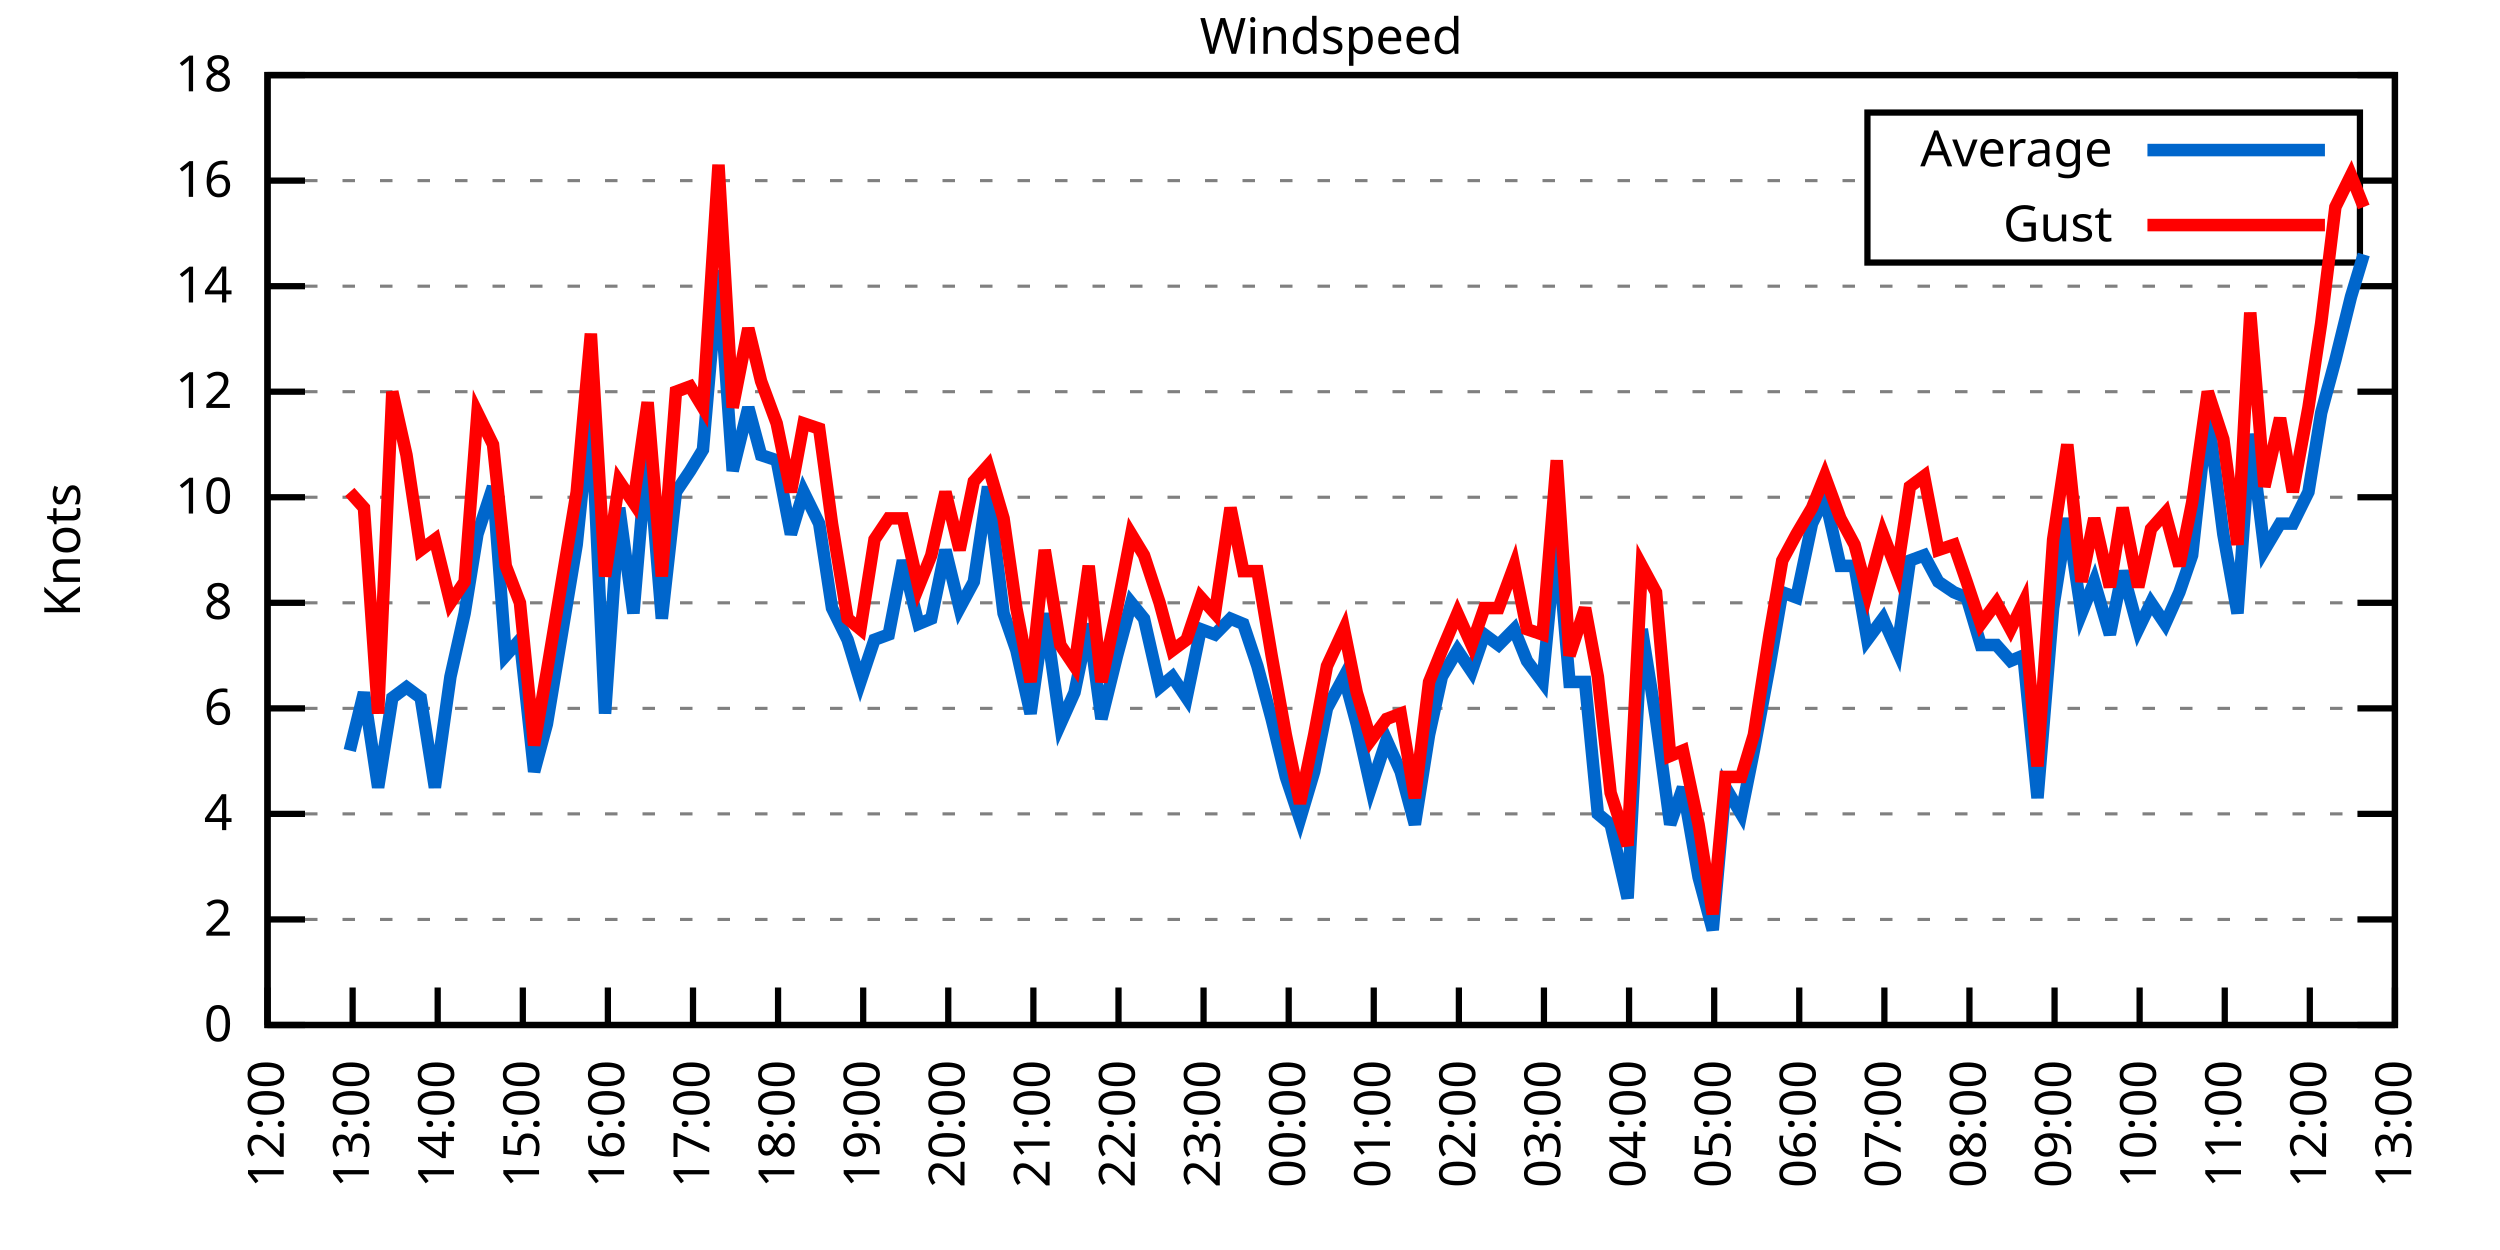
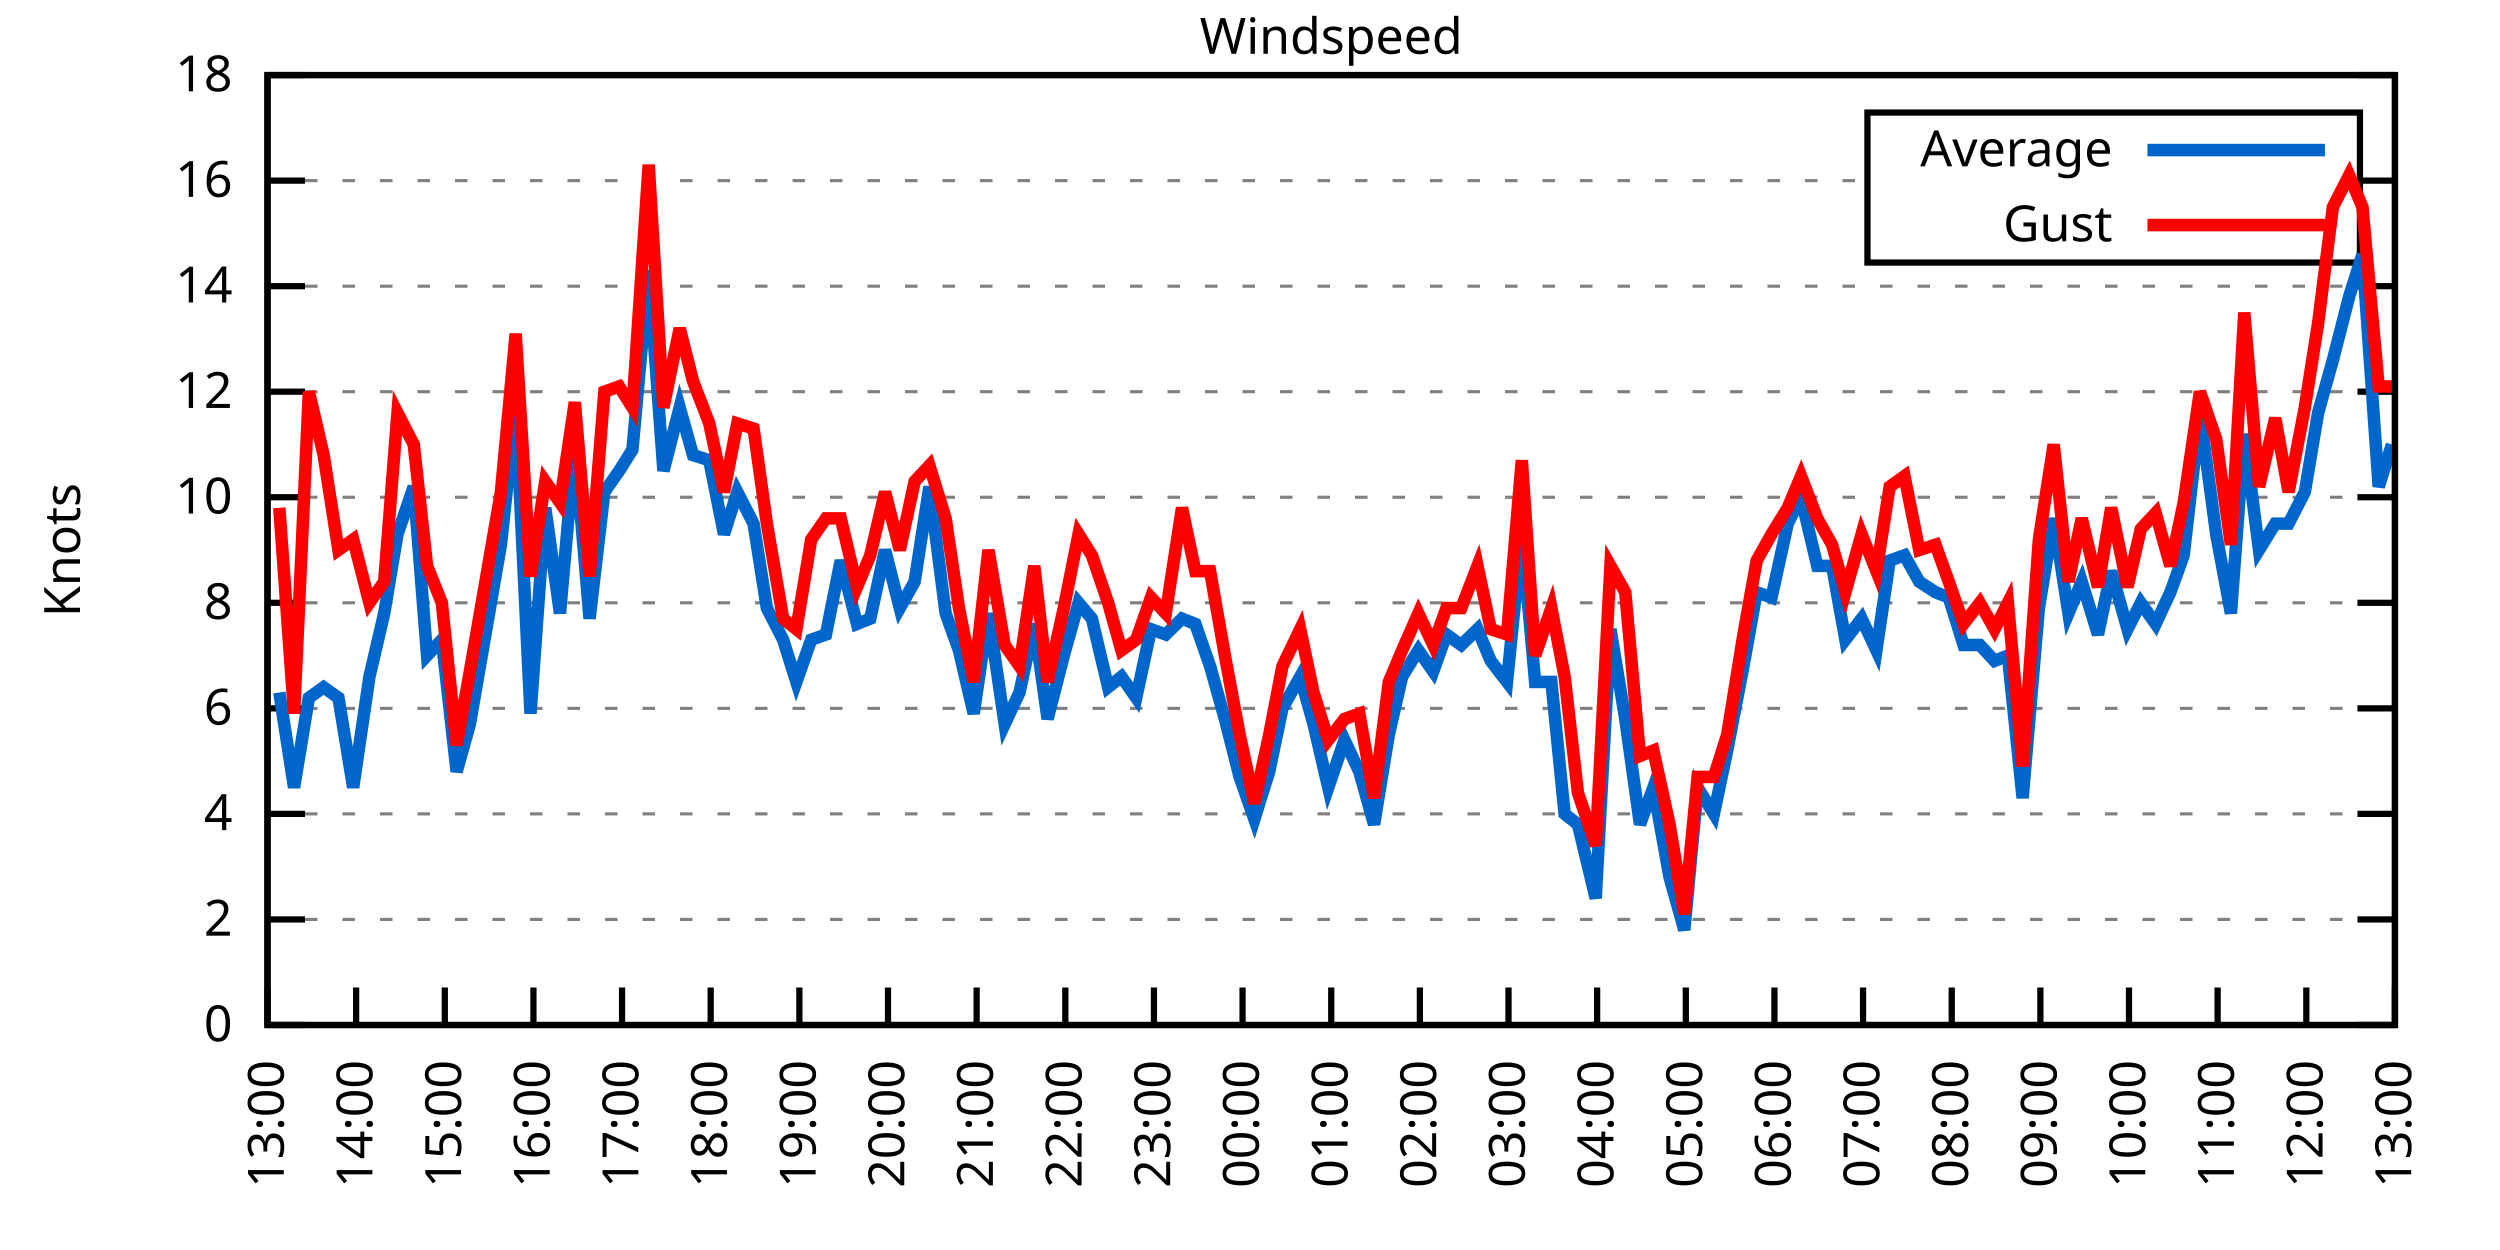
<svg xmlns="http://www.w3.org/2000/svg" xmlns:xlink="http://www.w3.org/1999/xlink" width="400" height="200" viewBox="0 0 400 200">
  <g id="gnuplot_canvas">
    <rect x="0" y="0" width="400" height="200" fill="none" />
    <defs>
      <circle id="gpDot" r="0.5" stroke-width="0.5" stroke="currentColor" />
      <path id="gpPt0" stroke-width="0.333" stroke="currentColor" d="M-1,0 h2 M0,-1 v2" />
      <path id="gpPt1" stroke-width="0.333" stroke="currentColor" d="M-1,-1 L1,1 M1,-1 L-1,1" />
      <path id="gpPt2" stroke-width="0.333" stroke="currentColor" d="M-1,0 L1,0 M0,-1 L0,1 M-1,-1 L1,1 M-1,1 L1,-1" />
      <rect id="gpPt3" stroke-width="0.333" stroke="currentColor" x="-1" y="-1" width="2" height="2" />
      <rect id="gpPt4" stroke-width="0.333" stroke="currentColor" fill="currentColor" x="-1" y="-1" width="2" height="2" />
      <circle id="gpPt5" stroke-width="0.333" stroke="currentColor" cx="0" cy="0" r="1" />
      <use xlink:href="#gpPt5" id="gpPt6" fill="currentColor" stroke="none" />
      <path id="gpPt7" stroke-width="0.333" stroke="currentColor" d="M0,-1.33 L-1.33,0.67 L1.33,0.67 z" />
      <use xlink:href="#gpPt7" id="gpPt8" fill="currentColor" stroke="none" />
      <use xlink:href="#gpPt7" id="gpPt9" stroke="currentColor" transform="rotate(180)" />
      <use xlink:href="#gpPt9" id="gpPt10" fill="currentColor" stroke="none" />
      <use xlink:href="#gpPt3" id="gpPt11" stroke="currentColor" transform="rotate(45)" />
      <use xlink:href="#gpPt11" id="gpPt12" fill="currentColor" stroke="none" />
      <path id="gpPt13" stroke-width="0.333" stroke="currentColor" d="M0,1.330 L1.265,0.411 L0.782,-1.067 L-0.782,-1.076 L-1.265,0.411 z" />
      <use xlink:href="#gpPt13" id="gpPt14" fill="currentColor" stroke="none" />
      <filter id="textbox" filterUnits="objectBoundingBox" x="0" y="0" height="1" width="1">
        <feFlood flood-color="white" flood-opacity="1" result="bgnd" />
        <feComposite in="SourceGraphic" in2="bgnd" operator="atop" />
      </filter>
      <filter id="greybox" filterUnits="objectBoundingBox" x="0" y="0" height="1" width="1">
        <feFlood flood-color="lightgrey" flood-opacity="1" result="grey" />
        <feComposite in="SourceGraphic" in2="grey" operator="atop" />
      </filter>
    </defs>
    <g fill="none" color="white" stroke="currentColor" stroke-width="1.00" stroke-linecap="butt" stroke-linejoin="miter">
</g>
    <g fill="none" color="black" stroke="currentColor" stroke-width="1.00" stroke-linecap="butt" stroke-linejoin="miter">
      <g stroke="none" shape-rendering="crispEdges">
        <polygon fill="rgb(255, 255, 255)" points="42.80,164.00 383.18,164.00 383.18,12.02 42.80,12.02 " />
      </g>
    </g>
    <g fill="none" color="black" stroke="currentColor" stroke-width="1.00" stroke-linecap="butt" stroke-linejoin="miter">
</g>
    <g fill="none" color="black" stroke="black" stroke-width="0.50" stroke-linecap="butt" stroke-linejoin="miter">
</g>
    <g fill="none" color="gray" stroke="currentColor" stroke-width="0.50" stroke-linecap="butt" stroke-linejoin="miter">
      <path stroke="gray" stroke-dasharray="2,4" class="gridline" d="M42.80,164.00 L383.19,164.00  " />
    </g>
    <g fill="none" color="gray" stroke="gray" stroke-width="1.00" stroke-linecap="butt" stroke-linejoin="miter">
</g>
    <g fill="none" color="black" stroke="currentColor" stroke-width="1.00" stroke-linecap="butt" stroke-linejoin="miter">
      <path stroke="black" d="M42.80,164.00 L48.80,164.00 M383.19,164.00 L377.19,164.00  " />
      <g transform="translate(37.20,166.60)" stroke="none" fill="black" font-family="Sans" font-size="8.00" text-anchor="end">
        <text>
          <tspan font-family="Sans"> 0</tspan>
        </text>
      </g>
    </g>
    <g fill="none" color="black" stroke="currentColor" stroke-width="1.00" stroke-linecap="butt" stroke-linejoin="miter">
</g>
    <g fill="none" color="black" stroke="black" stroke-width="0.50" stroke-linecap="butt" stroke-linejoin="miter">
</g>
    <g fill="none" color="gray" stroke="currentColor" stroke-width="0.50" stroke-linecap="butt" stroke-linejoin="miter">
      <path stroke="gray" stroke-dasharray="2,4" class="gridline" d="M42.80,147.11 L383.19,147.11  " />
    </g>
    <g fill="none" color="gray" stroke="gray" stroke-width="1.00" stroke-linecap="butt" stroke-linejoin="miter">
</g>
    <g fill="none" color="black" stroke="currentColor" stroke-width="1.00" stroke-linecap="butt" stroke-linejoin="miter">
      <path stroke="black" d="M42.80,147.11 L48.80,147.11 M383.19,147.11 L377.19,147.11  " />
      <g transform="translate(37.20,149.71)" stroke="none" fill="black" font-family="Sans" font-size="8.00" text-anchor="end">
        <text>
          <tspan font-family="Sans"> 2</tspan>
        </text>
      </g>
    </g>
    <g fill="none" color="black" stroke="currentColor" stroke-width="1.00" stroke-linecap="butt" stroke-linejoin="miter">
</g>
    <g fill="none" color="black" stroke="black" stroke-width="0.50" stroke-linecap="butt" stroke-linejoin="miter">
</g>
    <g fill="none" color="gray" stroke="currentColor" stroke-width="0.50" stroke-linecap="butt" stroke-linejoin="miter">
      <path stroke="gray" stroke-dasharray="2,4" class="gridline" d="M42.80,130.22 L383.19,130.22  " />
    </g>
    <g fill="none" color="gray" stroke="gray" stroke-width="1.00" stroke-linecap="butt" stroke-linejoin="miter">
</g>
    <g fill="none" color="black" stroke="currentColor" stroke-width="1.00" stroke-linecap="butt" stroke-linejoin="miter">
      <path stroke="black" d="M42.80,130.22 L48.80,130.22 M383.19,130.22 L377.19,130.22  " />
      <g transform="translate(37.20,132.82)" stroke="none" fill="black" font-family="Sans" font-size="8.00" text-anchor="end">
        <text>
          <tspan font-family="Sans"> 4</tspan>
        </text>
      </g>
    </g>
    <g fill="none" color="black" stroke="currentColor" stroke-width="1.00" stroke-linecap="butt" stroke-linejoin="miter">
</g>
    <g fill="none" color="black" stroke="black" stroke-width="0.50" stroke-linecap="butt" stroke-linejoin="miter">
</g>
    <g fill="none" color="gray" stroke="currentColor" stroke-width="0.50" stroke-linecap="butt" stroke-linejoin="miter">
      <path stroke="gray" stroke-dasharray="2,4" class="gridline" d="M42.80,113.34 L383.19,113.34  " />
    </g>
    <g fill="none" color="gray" stroke="gray" stroke-width="1.00" stroke-linecap="butt" stroke-linejoin="miter">
</g>
    <g fill="none" color="black" stroke="currentColor" stroke-width="1.00" stroke-linecap="butt" stroke-linejoin="miter">
      <path stroke="black" d="M42.80,113.34 L48.80,113.34 M383.19,113.34 L377.19,113.34  " />
      <g transform="translate(37.20,115.94)" stroke="none" fill="black" font-family="Sans" font-size="8.00" text-anchor="end">
        <text>
          <tspan font-family="Sans"> 6</tspan>
        </text>
      </g>
    </g>
    <g fill="none" color="black" stroke="currentColor" stroke-width="1.00" stroke-linecap="butt" stroke-linejoin="miter">
</g>
    <g fill="none" color="black" stroke="black" stroke-width="0.50" stroke-linecap="butt" stroke-linejoin="miter">
</g>
    <g fill="none" color="gray" stroke="currentColor" stroke-width="0.50" stroke-linecap="butt" stroke-linejoin="miter">
      <path stroke="gray" stroke-dasharray="2,4" class="gridline" d="M42.80,96.45 L383.19,96.45  " />
    </g>
    <g fill="none" color="gray" stroke="gray" stroke-width="1.00" stroke-linecap="butt" stroke-linejoin="miter">
</g>
    <g fill="none" color="black" stroke="currentColor" stroke-width="1.00" stroke-linecap="butt" stroke-linejoin="miter">
      <path stroke="black" d="M42.80,96.45 L48.80,96.45 M383.19,96.45 L377.19,96.45  " />
      <g transform="translate(37.20,99.05)" stroke="none" fill="black" font-family="Sans" font-size="8.00" text-anchor="end">
        <text>
          <tspan font-family="Sans"> 8</tspan>
        </text>
      </g>
    </g>
    <g fill="none" color="black" stroke="currentColor" stroke-width="1.00" stroke-linecap="butt" stroke-linejoin="miter">
</g>
    <g fill="none" color="black" stroke="black" stroke-width="0.50" stroke-linecap="butt" stroke-linejoin="miter">
</g>
    <g fill="none" color="gray" stroke="currentColor" stroke-width="0.50" stroke-linecap="butt" stroke-linejoin="miter">
      <path stroke="gray" stroke-dasharray="2,4" class="gridline" d="M42.80,79.56 L383.19,79.56  " />
    </g>
    <g fill="none" color="gray" stroke="gray" stroke-width="1.00" stroke-linecap="butt" stroke-linejoin="miter">
</g>
    <g fill="none" color="black" stroke="currentColor" stroke-width="1.00" stroke-linecap="butt" stroke-linejoin="miter">
      <path stroke="black" d="M42.80,79.56 L48.80,79.56 M383.19,79.56 L377.19,79.56  " />
      <g transform="translate(37.20,82.16)" stroke="none" fill="black" font-family="Sans" font-size="8.00" text-anchor="end">
        <text>
          <tspan font-family="Sans"> 10</tspan>
        </text>
      </g>
    </g>
    <g fill="none" color="black" stroke="currentColor" stroke-width="1.00" stroke-linecap="butt" stroke-linejoin="miter">
</g>
    <g fill="none" color="black" stroke="black" stroke-width="0.50" stroke-linecap="butt" stroke-linejoin="miter">
</g>
    <g fill="none" color="gray" stroke="currentColor" stroke-width="0.50" stroke-linecap="butt" stroke-linejoin="miter">
      <path stroke="gray" stroke-dasharray="2,4" class="gridline" d="M42.80,62.67 L383.19,62.67  " />
    </g>
    <g fill="none" color="gray" stroke="gray" stroke-width="1.00" stroke-linecap="butt" stroke-linejoin="miter">
</g>
    <g fill="none" color="black" stroke="currentColor" stroke-width="1.00" stroke-linecap="butt" stroke-linejoin="miter">
      <path stroke="black" d="M42.80,62.67 L48.80,62.67 M383.19,62.67 L377.19,62.67  " />
      <g transform="translate(37.20,65.27)" stroke="none" fill="black" font-family="Sans" font-size="8.00" text-anchor="end">
        <text>
          <tspan font-family="Sans"> 12</tspan>
        </text>
      </g>
    </g>
    <g fill="none" color="black" stroke="currentColor" stroke-width="1.00" stroke-linecap="butt" stroke-linejoin="miter">
</g>
    <g fill="none" color="black" stroke="black" stroke-width="0.50" stroke-linecap="butt" stroke-linejoin="miter">
</g>
    <g fill="none" color="gray" stroke="currentColor" stroke-width="0.50" stroke-linecap="butt" stroke-linejoin="miter">
      <path stroke="gray" stroke-dasharray="2,4" class="gridline" d="M42.80,45.79 L383.19,45.79  " />
    </g>
    <g fill="none" color="gray" stroke="gray" stroke-width="1.00" stroke-linecap="butt" stroke-linejoin="miter">
</g>
    <g fill="none" color="black" stroke="currentColor" stroke-width="1.00" stroke-linecap="butt" stroke-linejoin="miter">
      <path stroke="black" d="M42.80,45.79 L48.80,45.79 M383.19,45.79 L377.19,45.79  " />
      <g transform="translate(37.20,48.39)" stroke="none" fill="black" font-family="Sans" font-size="8.00" text-anchor="end">
        <text>
          <tspan font-family="Sans"> 14</tspan>
        </text>
      </g>
    </g>
    <g fill="none" color="black" stroke="currentColor" stroke-width="1.00" stroke-linecap="butt" stroke-linejoin="miter">
</g>
    <g fill="none" color="black" stroke="black" stroke-width="0.50" stroke-linecap="butt" stroke-linejoin="miter">
</g>
    <g fill="none" color="gray" stroke="currentColor" stroke-width="0.50" stroke-linecap="butt" stroke-linejoin="miter">
      <path stroke="gray" stroke-dasharray="2,4" class="gridline" d="M42.80,28.90 L298.79,28.90 M377.59,28.90 L383.19,28.90  " />
    </g>
    <g fill="none" color="gray" stroke="gray" stroke-width="1.00" stroke-linecap="butt" stroke-linejoin="miter">
</g>
    <g fill="none" color="black" stroke="currentColor" stroke-width="1.00" stroke-linecap="butt" stroke-linejoin="miter">
      <path stroke="black" d="M42.80,28.90 L48.80,28.90 M383.19,28.90 L377.19,28.90  " />
      <g transform="translate(37.20,31.50)" stroke="none" fill="black" font-family="Sans" font-size="8.00" text-anchor="end">
        <text>
          <tspan font-family="Sans"> 16</tspan>
        </text>
      </g>
    </g>
    <g fill="none" color="black" stroke="currentColor" stroke-width="1.00" stroke-linecap="butt" stroke-linejoin="miter">
</g>
    <g fill="none" color="black" stroke="black" stroke-width="0.50" stroke-linecap="butt" stroke-linejoin="miter">
</g>
    <g fill="none" color="gray" stroke="currentColor" stroke-width="0.50" stroke-linecap="butt" stroke-linejoin="miter">
      <path stroke="gray" stroke-dasharray="2,4" class="gridline" d="M42.80,12.01 L383.19,12.01  " />
    </g>
    <g fill="none" color="gray" stroke="gray" stroke-width="1.00" stroke-linecap="butt" stroke-linejoin="miter">
</g>
    <g fill="none" color="black" stroke="currentColor" stroke-width="1.00" stroke-linecap="butt" stroke-linejoin="miter">
      <path stroke="black" d="M42.80,12.01 L48.80,12.01 M383.19,12.01 L377.19,12.01  " />
      <g transform="translate(37.20,14.61)" stroke="none" fill="black" font-family="Sans" font-size="8.00" text-anchor="end">
        <text>
          <tspan font-family="Sans"> 18</tspan>
        </text>
      </g>
    </g>
    <g fill="none" color="black" stroke="currentColor" stroke-width="1.00" stroke-linecap="butt" stroke-linejoin="miter">
      <path stroke="black" d="M42.80,164.00 L42.80,158.00  " />
      <g transform="translate(45.40,169.60) rotate(270.00)" stroke="none" fill="black" font-family="Sans" font-size="8.00" text-anchor="end">
        <text>
-           <tspan font-family="Sans">12:00</tspan>
-         </text>
-       </g>
-     </g>
-     <g fill="none" color="black" stroke="currentColor" stroke-width="1.00" stroke-linecap="butt" stroke-linejoin="miter">
-       <path stroke="black" d="M56.42,164.00 L56.42,158.00  " />
-       <g transform="translate(59.02,169.60) rotate(270.00)" stroke="none" fill="black" font-family="Sans" font-size="8.00" text-anchor="end">
-         <text>
          <tspan font-family="Sans">13:00</tspan>
        </text>
      </g>
    </g>
    <g fill="none" color="black" stroke="currentColor" stroke-width="1.00" stroke-linecap="butt" stroke-linejoin="miter">
-       <path stroke="black" d="M70.03,164.00 L70.03,158.00  " />
-       <g transform="translate(72.63,169.60) rotate(270.00)" stroke="none" fill="black" font-family="Sans" font-size="8.00" text-anchor="end">
+       <path stroke="black" d="M56.98,164.00 L56.98,158.00  " />
+       <g transform="translate(59.58,169.60) rotate(270.00)" stroke="none" fill="black" font-family="Sans" font-size="8.00" text-anchor="end">
        <text>
          <tspan font-family="Sans">14:00</tspan>
        </text>
      </g>
    </g>
    <g fill="none" color="black" stroke="currentColor" stroke-width="1.00" stroke-linecap="butt" stroke-linejoin="miter">
-       <path stroke="black" d="M83.65,164.00 L83.65,158.00  " />
-       <g transform="translate(86.25,169.60) rotate(270.00)" stroke="none" fill="black" font-family="Sans" font-size="8.00" text-anchor="end">
+       <path stroke="black" d="M71.17,164.00 L71.17,158.00  " />
+       <g transform="translate(73.77,169.60) rotate(270.00)" stroke="none" fill="black" font-family="Sans" font-size="8.00" text-anchor="end">
        <text>
          <tspan font-family="Sans">15:00</tspan>
        </text>
      </g>
    </g>
    <g fill="none" color="black" stroke="currentColor" stroke-width="1.00" stroke-linecap="butt" stroke-linejoin="miter">
-       <path stroke="black" d="M97.26,164.00 L97.26,158.00  " />
-       <g transform="translate(99.86,169.60) rotate(270.00)" stroke="none" fill="black" font-family="Sans" font-size="8.00" text-anchor="end">
+       <path stroke="black" d="M85.35,164.00 L85.35,158.00  " />
+       <g transform="translate(87.95,169.60) rotate(270.00)" stroke="none" fill="black" font-family="Sans" font-size="8.00" text-anchor="end">
        <text>
          <tspan font-family="Sans">16:00</tspan>
        </text>
      </g>
    </g>
    <g fill="none" color="black" stroke="currentColor" stroke-width="1.00" stroke-linecap="butt" stroke-linejoin="miter">
-       <path stroke="black" d="M110.88,164.00 L110.88,158.00  " />
-       <g transform="translate(113.48,169.60) rotate(270.00)" stroke="none" fill="black" font-family="Sans" font-size="8.00" text-anchor="end">
+       <path stroke="black" d="M99.53,164.00 L99.53,158.00  " />
+       <g transform="translate(102.13,169.60) rotate(270.00)" stroke="none" fill="black" font-family="Sans" font-size="8.00" text-anchor="end">
        <text>
          <tspan font-family="Sans">17:00</tspan>
        </text>
      </g>
    </g>
    <g fill="none" color="black" stroke="currentColor" stroke-width="1.00" stroke-linecap="butt" stroke-linejoin="miter">
-       <path stroke="black" d="M124.49,164.00 L124.49,158.00  " />
-       <g transform="translate(127.09,169.60) rotate(270.00)" stroke="none" fill="black" font-family="Sans" font-size="8.00" text-anchor="end">
+       <path stroke="black" d="M113.71,164.00 L113.71,158.00  " />
+       <g transform="translate(116.31,169.60) rotate(270.00)" stroke="none" fill="black" font-family="Sans" font-size="8.00" text-anchor="end">
        <text>
          <tspan font-family="Sans">18:00</tspan>
        </text>
      </g>
    </g>
    <g fill="none" color="black" stroke="currentColor" stroke-width="1.00" stroke-linecap="butt" stroke-linejoin="miter">
-       <path stroke="black" d="M138.11,164.00 L138.11,158.00  " />
-       <g transform="translate(140.71,169.60) rotate(270.00)" stroke="none" fill="black" font-family="Sans" font-size="8.00" text-anchor="end">
+       <path stroke="black" d="M127.90,164.00 L127.90,158.00  " />
+       <g transform="translate(130.50,169.60) rotate(270.00)" stroke="none" fill="black" font-family="Sans" font-size="8.00" text-anchor="end">
        <text>
          <tspan font-family="Sans">19:00</tspan>
        </text>
      </g>
    </g>
    <g fill="none" color="black" stroke="currentColor" stroke-width="1.00" stroke-linecap="butt" stroke-linejoin="miter">
-       <path stroke="black" d="M151.72,164.00 L151.72,158.00  " />
-       <g transform="translate(154.32,169.60) rotate(270.00)" stroke="none" fill="black" font-family="Sans" font-size="8.00" text-anchor="end">
+       <path stroke="black" d="M142.08,164.00 L142.08,158.00  " />
+       <g transform="translate(144.68,169.60) rotate(270.00)" stroke="none" fill="black" font-family="Sans" font-size="8.00" text-anchor="end">
        <text>
          <tspan font-family="Sans">20:00</tspan>
        </text>
      </g>
    </g>
    <g fill="none" color="black" stroke="currentColor" stroke-width="1.00" stroke-linecap="butt" stroke-linejoin="miter">
-       <path stroke="black" d="M165.34,164.00 L165.34,158.00  " />
-       <g transform="translate(167.94,169.60) rotate(270.00)" stroke="none" fill="black" font-family="Sans" font-size="8.00" text-anchor="end">
+       <path stroke="black" d="M156.26,164.00 L156.26,158.00  " />
+       <g transform="translate(158.86,169.60) rotate(270.00)" stroke="none" fill="black" font-family="Sans" font-size="8.00" text-anchor="end">
        <text>
          <tspan font-family="Sans">21:00</tspan>
        </text>
      </g>
    </g>
    <g fill="none" color="black" stroke="currentColor" stroke-width="1.00" stroke-linecap="butt" stroke-linejoin="miter">
-       <path stroke="black" d="M178.96,164.00 L178.96,158.00  " />
-       <g transform="translate(181.56,169.60) rotate(270.00)" stroke="none" fill="black" font-family="Sans" font-size="8.00" text-anchor="end">
+       <path stroke="black" d="M170.45,164.00 L170.45,158.00  " />
+       <g transform="translate(173.05,169.60) rotate(270.00)" stroke="none" fill="black" font-family="Sans" font-size="8.00" text-anchor="end">
        <text>
          <tspan font-family="Sans">22:00</tspan>
        </text>
      </g>
    </g>
    <g fill="none" color="black" stroke="currentColor" stroke-width="1.00" stroke-linecap="butt" stroke-linejoin="miter">
-       <path stroke="black" d="M192.57,164.00 L192.57,158.00  " />
-       <g transform="translate(195.17,169.60) rotate(270.00)" stroke="none" fill="black" font-family="Sans" font-size="8.00" text-anchor="end">
+       <path stroke="black" d="M184.63,164.00 L184.63,158.00  " />
+       <g transform="translate(187.23,169.60) rotate(270.00)" stroke="none" fill="black" font-family="Sans" font-size="8.00" text-anchor="end">
        <text>
          <tspan font-family="Sans">23:00</tspan>
        </text>
      </g>
    </g>
    <g fill="none" color="black" stroke="currentColor" stroke-width="1.00" stroke-linecap="butt" stroke-linejoin="miter">
-       <path stroke="black" d="M206.19,164.00 L206.19,158.00  " />
-       <g transform="translate(208.79,169.60) rotate(270.00)" stroke="none" fill="black" font-family="Sans" font-size="8.00" text-anchor="end">
+       <path stroke="black" d="M198.81,164.00 L198.81,158.00  " />
+       <g transform="translate(201.41,169.60) rotate(270.00)" stroke="none" fill="black" font-family="Sans" font-size="8.00" text-anchor="end">
        <text>
          <tspan font-family="Sans">00:00</tspan>
        </text>
      </g>
    </g>
    <g fill="none" color="black" stroke="currentColor" stroke-width="1.00" stroke-linecap="butt" stroke-linejoin="miter">
-       <path stroke="black" d="M219.80,164.00 L219.80,158.00  " />
-       <g transform="translate(222.40,169.60) rotate(270.00)" stroke="none" fill="black" font-family="Sans" font-size="8.00" text-anchor="end">
+       <path stroke="black" d="M213.00,164.00 L213.00,158.00  " />
+       <g transform="translate(215.60,169.60) rotate(270.00)" stroke="none" fill="black" font-family="Sans" font-size="8.00" text-anchor="end">
        <text>
          <tspan font-family="Sans">01:00</tspan>
        </text>
      </g>
    </g>
    <g fill="none" color="black" stroke="currentColor" stroke-width="1.00" stroke-linecap="butt" stroke-linejoin="miter">
-       <path stroke="black" d="M233.42,164.00 L233.42,158.00  " />
-       <g transform="translate(236.02,169.60) rotate(270.00)" stroke="none" fill="black" font-family="Sans" font-size="8.00" text-anchor="end">
+       <path stroke="black" d="M227.18,164.00 L227.18,158.00  " />
+       <g transform="translate(229.78,169.60) rotate(270.00)" stroke="none" fill="black" font-family="Sans" font-size="8.00" text-anchor="end">
        <text>
          <tspan font-family="Sans">02:00</tspan>
        </text>
      </g>
    </g>
    <g fill="none" color="black" stroke="currentColor" stroke-width="1.00" stroke-linecap="butt" stroke-linejoin="miter">
-       <path stroke="black" d="M247.03,164.00 L247.03,158.00  " />
-       <g transform="translate(249.63,169.60) rotate(270.00)" stroke="none" fill="black" font-family="Sans" font-size="8.00" text-anchor="end">
+       <path stroke="black" d="M241.36,164.00 L241.36,158.00  " />
+       <g transform="translate(243.96,169.60) rotate(270.00)" stroke="none" fill="black" font-family="Sans" font-size="8.00" text-anchor="end">
        <text>
          <tspan font-family="Sans">03:00</tspan>
        </text>
      </g>
    </g>
    <g fill="none" color="black" stroke="currentColor" stroke-width="1.00" stroke-linecap="butt" stroke-linejoin="miter">
-       <path stroke="black" d="M260.65,164.00 L260.65,158.00  " />
-       <g transform="translate(263.25,169.60) rotate(270.00)" stroke="none" fill="black" font-family="Sans" font-size="8.00" text-anchor="end">
+       <path stroke="black" d="M255.54,164.00 L255.54,158.00  " />
+       <g transform="translate(258.14,169.60) rotate(270.00)" stroke="none" fill="black" font-family="Sans" font-size="8.00" text-anchor="end">
        <text>
          <tspan font-family="Sans">04:00</tspan>
        </text>
      </g>
    </g>
    <g fill="none" color="black" stroke="currentColor" stroke-width="1.00" stroke-linecap="butt" stroke-linejoin="miter">
-       <path stroke="black" d="M274.27,164.00 L274.27,158.00  " />
-       <g transform="translate(276.87,169.60) rotate(270.00)" stroke="none" fill="black" font-family="Sans" font-size="8.00" text-anchor="end">
+       <path stroke="black" d="M269.73,164.00 L269.73,158.00  " />
+       <g transform="translate(272.33,169.60) rotate(270.00)" stroke="none" fill="black" font-family="Sans" font-size="8.00" text-anchor="end">
        <text>
          <tspan font-family="Sans">05:00</tspan>
        </text>
      </g>
    </g>
    <g fill="none" color="black" stroke="currentColor" stroke-width="1.00" stroke-linecap="butt" stroke-linejoin="miter">
-       <path stroke="black" d="M287.88,164.00 L287.88,158.00  " />
-       <g transform="translate(290.48,169.60) rotate(270.00)" stroke="none" fill="black" font-family="Sans" font-size="8.00" text-anchor="end">
+       <path stroke="black" d="M283.91,164.00 L283.91,158.00  " />
+       <g transform="translate(286.51,169.60) rotate(270.00)" stroke="none" fill="black" font-family="Sans" font-size="8.00" text-anchor="end">
        <text>
          <tspan font-family="Sans">06:00</tspan>
        </text>
      </g>
    </g>
    <g fill="none" color="black" stroke="currentColor" stroke-width="1.00" stroke-linecap="butt" stroke-linejoin="miter">
-       <path stroke="black" d="M301.50,164.00 L301.50,158.00  " />
-       <g transform="translate(304.10,169.60) rotate(270.00)" stroke="none" fill="black" font-family="Sans" font-size="8.00" text-anchor="end">
+       <path stroke="black" d="M298.09,164.00 L298.09,158.00  " />
+       <g transform="translate(300.69,169.60) rotate(270.00)" stroke="none" fill="black" font-family="Sans" font-size="8.00" text-anchor="end">
        <text>
          <tspan font-family="Sans">07:00</tspan>
        </text>
      </g>
    </g>
    <g fill="none" color="black" stroke="currentColor" stroke-width="1.00" stroke-linecap="butt" stroke-linejoin="miter">
-       <path stroke="black" d="M315.11,164.00 L315.11,158.00  " />
-       <g transform="translate(317.71,169.60) rotate(270.00)" stroke="none" fill="black" font-family="Sans" font-size="8.00" text-anchor="end">
+       <path stroke="black" d="M312.28,164.00 L312.28,158.00  " />
+       <g transform="translate(314.88,169.60) rotate(270.00)" stroke="none" fill="black" font-family="Sans" font-size="8.00" text-anchor="end">
        <text>
          <tspan font-family="Sans">08:00</tspan>
        </text>
      </g>
    </g>
    <g fill="none" color="black" stroke="currentColor" stroke-width="1.00" stroke-linecap="butt" stroke-linejoin="miter">
-       <path stroke="black" d="M328.73,164.00 L328.73,158.00  " />
-       <g transform="translate(331.33,169.60) rotate(270.00)" stroke="none" fill="black" font-family="Sans" font-size="8.00" text-anchor="end">
+       <path stroke="black" d="M326.46,164.00 L326.46,158.00  " />
+       <g transform="translate(329.06,169.60) rotate(270.00)" stroke="none" fill="black" font-family="Sans" font-size="8.00" text-anchor="end">
        <text>
          <tspan font-family="Sans">09:00</tspan>
        </text>
      </g>
    </g>
    <g fill="none" color="black" stroke="currentColor" stroke-width="1.00" stroke-linecap="butt" stroke-linejoin="miter">
-       <path stroke="black" d="M342.34,164.00 L342.34,158.00  " />
-       <g transform="translate(344.94,169.60) rotate(270.00)" stroke="none" fill="black" font-family="Sans" font-size="8.00" text-anchor="end">
+       <path stroke="black" d="M340.64,164.00 L340.64,158.00  " />
+       <g transform="translate(343.24,169.60) rotate(270.00)" stroke="none" fill="black" font-family="Sans" font-size="8.00" text-anchor="end">
        <text>
          <tspan font-family="Sans">10:00</tspan>
        </text>
      </g>
    </g>
    <g fill="none" color="black" stroke="currentColor" stroke-width="1.00" stroke-linecap="butt" stroke-linejoin="miter">
-       <path stroke="black" d="M355.96,164.00 L355.96,158.00  " />
-       <g transform="translate(358.56,169.60) rotate(270.00)" stroke="none" fill="black" font-family="Sans" font-size="8.00" text-anchor="end">
+       <path stroke="black" d="M354.82,164.00 L354.82,158.00  " />
+       <g transform="translate(357.42,169.60) rotate(270.00)" stroke="none" fill="black" font-family="Sans" font-size="8.00" text-anchor="end">
        <text>
          <tspan font-family="Sans">11:00</tspan>
        </text>
      </g>
    </g>
    <g fill="none" color="black" stroke="currentColor" stroke-width="1.00" stroke-linecap="butt" stroke-linejoin="miter">
-       <path stroke="black" d="M369.57,164.00 L369.57,158.00  " />
-       <g transform="translate(372.17,169.60) rotate(270.00)" stroke="none" fill="black" font-family="Sans" font-size="8.00" text-anchor="end">
+       <path stroke="black" d="M369.01,164.00 L369.01,158.00  " />
+       <g transform="translate(371.61,169.60) rotate(270.00)" stroke="none" fill="black" font-family="Sans" font-size="8.00" text-anchor="end">
        <text>
          <tspan font-family="Sans">12:00</tspan>
        </text>
      </g>
    </g>
    <g fill="none" color="black" stroke="currentColor" stroke-width="1.00" stroke-linecap="butt" stroke-linejoin="miter">
      <path stroke="black" d="M383.19,164.00 L383.19,158.00  " />
      <g transform="translate(385.79,169.60) rotate(270.00)" stroke="none" fill="black" font-family="Sans" font-size="8.00" text-anchor="end">
        <text>
          <tspan font-family="Sans">13:00</tspan>
        </text>
      </g>
    </g>
    <g fill="none" color="black" stroke="currentColor" stroke-width="1.00" stroke-linecap="butt" stroke-linejoin="miter">
</g>
    <g fill="none" color="black" stroke="currentColor" stroke-width="1.00" stroke-linecap="butt" stroke-linejoin="miter">
      <path stroke="black" d="M42.80,12.01 L42.80,164.00 L383.19,164.00 L383.19,12.01 L42.80,12.01 Z  " />
    </g>
    <g fill="none" color="black" stroke="currentColor" stroke-width="1.00" stroke-linecap="butt" stroke-linejoin="miter">
</g>
    <g fill="none" color="black" stroke="currentColor" stroke-width="1.00" stroke-linecap="butt" stroke-linejoin="miter">
      <path stroke="black" d="M298.79,42.01 L298.79,18.01 L377.59,18.01 L377.59,42.01 L298.79,42.01 Z  " />
    </g>
    <g id="Windspeed_plot_1">
      <g fill="none" color="white" stroke="black" stroke-width="2.00" stroke-linecap="butt" stroke-linejoin="miter">
</g>
      <g fill="none" color="black" stroke="currentColor" stroke-width="2.00" stroke-linecap="butt" stroke-linejoin="miter">
        <g transform="translate(337.99,26.61)" stroke="none" fill="black" font-family="Sans" font-size="8.00" text-anchor="end">
          <text>
            <tspan font-family="Sans">Average</tspan>
          </text>
        </g>
      </g>
      <g fill="none" color="black" stroke="currentColor" stroke-width="2.00" stroke-linecap="butt" stroke-linejoin="miter">
-         <path stroke="rgb(  0, 102, 204)" d="M343.59,24.01 L371.99,24.01 M55.96,120.09 L58.23,110.80 L60.50,126.00 L62.77,111.65 L65.04,109.96 L67.31,111.65   L69.58,126.00 L72.07,108.27 L74.34,98.14 L76.39,85.47 L78.88,77.87 L80.92,104.89 L83.19,102.36 L85.46,123.47   L87.50,115.87 L92.27,87.16 L94.54,65.21 L96.81,114.18 L99.08,81.25 L101.35,98.14 L103.62,71.12 L105.89,98.98   L108.15,78.72 L110.42,75.34 L112.47,71.96 L114.96,43.25 L117.23,75.34 L119.73,65.21 L121.77,72.81 L124.27,73.65   L126.54,85.47 L128.58,78.72 L131.07,83.78 L133.12,97.29 L135.61,102.36 L137.66,109.11 L139.92,102.36 L142.19,101.52   L144.46,89.69 L146.96,99.83 L149.00,98.98 L151.27,88.00 L153.54,97.29 L155.81,93.07 L158.08,77.87 L160.57,98.14   L162.62,104.05 L164.89,114.18 L167.16,98.14 L169.65,115.87 L171.92,110.80 L174.19,99.83 L176.23,115.03 L178.73,104.89   L181.00,96.45 L183.04,98.98 L185.54,109.96 L187.58,108.27 L189.85,111.65 L192.12,100.67 L194.39,101.52 L196.88,98.98   L198.93,99.83 L201.19,106.58 L203.46,115.03 L205.73,124.31 L208.00,131.07 L210.27,123.47 L212.31,113.34 L215.04,108.27   L217.08,115.87 L219.35,126.00 L221.85,118.40 L224.11,123.47 L226.38,131.91 L228.65,117.56 L230.70,108.27 L233.19,104.05   L235.46,107.43 L237.50,101.52 L239.77,103.20 L242.27,100.67 L244.31,105.74 L246.81,109.11 L249.08,85.47 L251.12,109.11   L253.61,109.11 L255.66,130.22 L257.70,131.91 L260.42,143.73 L262.69,100.67 L264.96,115.03 L267.23,131.91 L269.27,126.00   L271.77,140.36 L274.04,148.80 L276.08,126.00 L278.58,130.22 L280.62,120.09 L283.12,106.58 L285.16,94.76 L287.43,95.60   L289.92,83.78 L291.97,79.56 L294.46,90.54 L296.73,90.54 L298.77,102.36 L301.27,98.98 L303.54,104.05 L305.58,89.69   L307.85,88.85 L310.12,93.07 L312.62,94.76 L314.66,95.60 L316.93,103.20 L319.42,103.20 L321.69,105.74 L323.74,104.89   L326.00,127.69 L328.50,97.29 L330.77,82.94 L333.04,98.14 L335.08,93.07 L337.58,101.52 L339.62,91.38 L342.12,100.67   L344.16,96.45 L346.43,99.83 L348.70,94.76 L350.74,88.85 L353.24,66.05 L355.73,85.47 L358.00,98.14 L360.04,69.43   L362.31,88.00 L364.81,83.78 L366.85,83.78 L369.35,78.72 L371.39,66.05 L373.66,57.61 L376.16,47.47 L378.20,40.72    " />
+         <path stroke="rgb(  0, 102, 204)" d="M343.59,24.01 L371.99,24.01 M44.69,110.80 L47.05,126.00 L49.42,111.65 L51.78,109.96 L54.15,111.65 L56.51,126.00   L59.11,108.27 L61.47,98.14 L63.60,85.47 L66.20,77.87 L68.33,104.89 L70.69,102.36 L73.06,123.47 L75.18,115.87   L80.15,87.16 L82.51,65.21 L84.88,114.18 L87.24,81.25 L89.60,98.14 L91.97,71.12 L94.33,98.98 L96.70,78.72   L99.06,75.34 L101.19,71.96 L103.79,43.25 L106.15,75.34 L108.75,65.21 L110.88,72.81 L113.48,73.65 L115.84,85.47   L117.97,78.72 L120.57,83.78 L122.70,97.29 L125.30,102.36 L127.42,109.11 L129.79,102.36 L132.15,101.52 L134.52,89.69   L137.12,99.83 L139.24,98.98 L141.61,88.00 L143.97,97.29 L146.34,93.07 L148.70,77.87 L151.30,98.14 L153.43,104.05   L155.79,114.18 L158.15,98.14 L160.75,115.87 L163.12,110.80 L165.48,99.83 L167.61,115.03 L170.21,104.89 L172.57,96.45   L174.70,98.98 L177.30,109.96 L179.43,108.27 L181.79,111.65 L184.16,100.67 L186.52,101.52 L189.12,98.98 L191.25,99.83   L193.61,106.58 L195.98,115.03 L198.34,124.31 L200.70,131.07 L203.07,123.47 L205.19,113.34 L208.03,108.27 L210.16,115.87   L212.52,126.00 L215.12,118.40 L217.49,123.47 L219.85,131.91 L222.21,117.56 L224.34,108.27 L226.94,104.05 L229.31,107.43   L231.43,101.52 L233.80,103.20 L236.40,100.67 L238.52,105.74 L241.12,109.11 L243.49,85.47 L245.62,109.11 L248.22,109.11   L250.34,130.22 L252.47,131.91 L255.31,143.73 L257.67,100.67 L260.04,115.03 L262.40,131.91 L264.53,126.00 L267.13,140.36   L269.49,148.80 L271.62,126.00 L274.22,130.22 L276.35,120.09 L278.95,106.58 L281.07,94.76 L283.44,95.60 L286.04,83.78   L288.16,79.56 L290.76,90.54 L293.13,90.54 L295.26,102.36 L297.86,98.98 L300.22,104.05 L302.35,89.69 L304.71,88.85   L307.08,93.07 L309.68,94.76 L311.80,95.60 L314.17,103.20 L316.77,103.20 L319.13,105.74 L321.26,104.89 L323.62,127.69   L326.22,97.29 L328.59,82.94 L330.95,98.14 L333.08,93.07 L335.68,101.52 L337.80,91.38 L340.40,100.67 L342.53,96.45   L344.90,99.83 L347.26,94.76 L349.39,88.85 L351.99,66.05 L354.59,85.47 L356.95,98.14 L359.08,69.43 L361.44,88.00   L364.04,83.78 L366.17,83.78 L368.77,78.72 L370.90,66.05 L373.26,57.61 L375.86,47.47 L377.99,40.72 L380.59,77.87   L382.72,71.12  " />
      </g>
    </g>
    <g id="Windspeed_plot_2">
      <g fill="none" color="black" stroke="currentColor" stroke-width="2.00" stroke-linecap="butt" stroke-linejoin="miter">
        <g transform="translate(337.99,38.61)" stroke="none" fill="black" font-family="Sans" font-size="8.00" text-anchor="end">
          <text>
            <tspan font-family="Sans">Gust</tspan>
          </text>
        </g>
      </g>
      <g fill="none" color="black" stroke="currentColor" stroke-width="2.00" stroke-linecap="butt" stroke-linejoin="miter">
-         <path stroke="rgb(255,   0,   0)" d="M343.59,36.01 L371.99,36.01 M55.96,78.72 L58.23,81.25 L60.50,114.18 L62.77,62.67 L65.04,72.81 L67.31,88.00   L69.58,86.32 L72.07,96.45 L74.34,93.07 L76.39,66.05 L78.88,71.12 L80.92,90.54 L83.19,96.45 L85.46,119.25   L87.50,107.43 L92.27,78.72 L94.54,53.39 L96.81,92.23 L99.08,77.03 L101.35,80.41 L103.62,64.36 L105.89,92.23   L108.15,62.67 L110.42,61.83 L112.47,65.21 L114.96,26.36 L117.23,65.21 L119.73,52.54 L121.77,60.98 L124.27,67.74   L126.54,78.72 L128.58,67.74 L131.07,68.58 L133.12,83.78 L135.61,98.98 L137.66,100.67 L139.92,86.32 L142.19,82.94   L144.46,82.94 L146.96,93.92 L149.00,88.85 L151.27,78.72 L153.54,88.00 L155.81,77.03 L158.08,74.49 L160.57,82.94   L162.62,97.29 L164.89,109.11 L167.16,88.00 L169.65,103.20 L171.92,106.58 L174.19,90.54 L176.23,109.11 L178.73,97.29   L181.00,85.47 L183.04,88.85 L185.54,96.45 L187.58,104.05 L189.85,102.36 L192.12,95.60 L194.39,98.14 L196.88,81.25   L198.93,91.38 L201.19,91.38 L203.46,104.89 L205.73,117.56 L208.00,128.54 L210.27,117.56 L212.31,106.58 L215.04,100.67   L217.08,110.80 L219.35,118.40 L221.85,115.03 L224.11,114.18 L226.38,127.69 L228.65,109.11 L230.70,104.05 L233.19,98.14   L235.46,103.20 L237.50,97.29 L239.77,97.29 L242.27,90.54 L244.31,100.67 L246.81,101.52 L249.08,73.65 L251.12,104.89   L253.61,97.29 L255.66,108.27 L257.70,126.85 L260.42,135.29 L262.69,90.54 L264.96,94.76 L267.23,120.94 L269.27,120.09   L271.77,131.91 L274.04,146.27 L276.08,124.31 L278.58,124.31 L280.62,117.56 L283.12,101.52 L285.16,89.69 L287.43,85.47   L289.92,81.25 L291.97,76.18 L294.46,82.94 L296.73,87.16 L298.77,94.76 L301.27,85.47 L303.54,91.38 L305.58,77.87   L307.85,76.18 L310.12,88.00 L312.62,87.16 L314.66,93.07 L316.93,99.83 L319.42,96.45 L321.69,100.67 L323.74,96.45   L326.00,122.62 L328.50,86.32 L330.77,71.12 L333.04,93.07 L335.08,82.94 L337.58,93.92 L339.62,81.25 L342.12,93.92   L344.16,84.63 L346.43,82.09 L348.70,90.54 L350.74,80.41 L353.24,62.67 L355.73,70.27 L358.00,87.16 L360.04,50.01   L362.31,77.87 L364.81,66.90 L366.85,78.72 L369.35,65.21 L371.39,51.70 L373.66,33.12 L376.16,28.05 L378.20,33.12    " />
+         <path stroke="rgb(255,   0,   0)" d="M343.59,36.01 L371.99,36.01 M44.69,81.25 L47.05,114.18 L49.42,62.67 L51.78,72.81 L54.15,88.00 L56.51,86.32   L59.11,96.45 L61.47,93.07 L63.60,66.05 L66.20,71.12 L68.33,90.54 L70.69,96.45 L73.06,119.25 L75.18,107.43   L80.15,78.72 L82.51,53.39 L84.88,92.23 L87.24,77.03 L89.60,80.41 L91.97,64.36 L94.33,92.23 L96.70,62.67   L99.06,61.83 L101.19,65.21 L103.79,26.36 L106.15,65.21 L108.75,52.54 L110.88,60.98 L113.48,67.74 L115.84,78.72   L117.97,67.74 L120.57,68.58 L122.70,83.78 L125.30,98.98 L127.42,100.67 L129.79,86.32 L132.15,82.94 L134.52,82.94   L137.12,93.92 L139.24,88.85 L141.61,78.72 L143.97,88.00 L146.34,77.03 L148.70,74.49 L151.30,82.94 L153.43,97.29   L155.79,109.11 L158.15,88.00 L160.75,103.20 L163.12,106.58 L165.48,90.54 L167.61,109.11 L170.21,97.29 L172.57,85.47   L174.70,88.85 L177.30,96.45 L179.43,104.05 L181.79,102.36 L184.16,95.60 L186.52,98.14 L189.12,81.25 L191.25,91.38   L193.61,91.38 L195.98,104.89 L198.34,117.56 L200.70,128.54 L203.07,117.56 L205.19,106.58 L208.03,100.67 L210.16,110.80   L212.52,118.40 L215.12,115.03 L217.49,114.18 L219.85,127.69 L222.21,109.11 L224.34,104.05 L226.94,98.14 L229.31,103.20   L231.43,97.29 L233.80,97.29 L236.40,90.54 L238.52,100.67 L241.12,101.52 L243.49,73.65 L245.62,104.89 L248.22,97.29   L250.34,108.27 L252.47,126.85 L255.31,135.29 L257.67,90.54 L260.04,94.76 L262.40,120.94 L264.53,120.09 L267.13,131.91   L269.49,146.27 L271.62,124.31 L274.22,124.31 L276.35,117.56 L278.95,101.52 L281.07,89.69 L283.44,85.47 L286.04,81.25   L288.16,76.18 L290.76,82.94 L293.13,87.16 L295.26,94.76 L297.86,85.47 L300.22,91.38 L302.35,77.87 L304.71,76.18   L307.08,88.00 L309.68,87.16 L311.80,93.07 L314.17,99.83 L316.77,96.45 L319.13,100.67 L321.26,96.45 L323.62,122.62   L326.22,86.32 L328.59,71.12 L330.95,93.07 L333.08,82.94 L335.68,93.92 L337.80,81.25 L340.40,93.92 L342.53,84.63   L344.90,82.09 L347.26,90.54 L349.39,80.41 L351.99,62.67 L354.59,70.27 L356.95,87.16 L359.08,50.01 L361.44,77.87   L364.04,66.90 L366.17,78.72 L368.77,65.21 L370.90,51.70 L373.26,33.12 L375.86,28.05 L377.99,33.12 L380.59,61.83   L382.72,61.83  " />
      </g>
    </g>
    <g fill="none" color="black" stroke="currentColor" stroke-width="2.00" stroke-linecap="butt" stroke-linejoin="miter">
</g>
    <g fill="none" color="black" stroke="black" stroke-width="1.00" stroke-linecap="butt" stroke-linejoin="miter">
</g>
    <g fill="none" color="black" stroke="currentColor" stroke-width="1.00" stroke-linecap="butt" stroke-linejoin="miter">
      <path stroke="black" d="M42.80,12.01 L42.80,164.00 L383.19,164.00 L383.19,12.01 L42.80,12.01 Z  " />
      <g transform="translate(12.80,88.01) rotate(270.00)" stroke="none" fill="black" font-family="Sans" font-size="8.00" text-anchor="middle">
        <text>
          <tspan font-family="Sans">Knots</tspan>
        </text>
      </g>
    </g>
    <g fill="none" color="black" stroke="currentColor" stroke-width="1.00" stroke-linecap="butt" stroke-linejoin="miter">
</g>
    <g fill="none" color="black" stroke="currentColor" stroke-width="1.00" stroke-linecap="butt" stroke-linejoin="miter">
      <g transform="translate(212.99,8.61)" stroke="none" fill="black" font-family="Sans" font-size="8.00" text-anchor="middle">
        <text>
          <tspan font-family="Sans">Windspeed</tspan>
        </text>
      </g>
    </g>
    <g fill="none" color="black" stroke="currentColor" stroke-width="1.00" stroke-linecap="butt" stroke-linejoin="miter">
</g>
  </g>
</svg>
